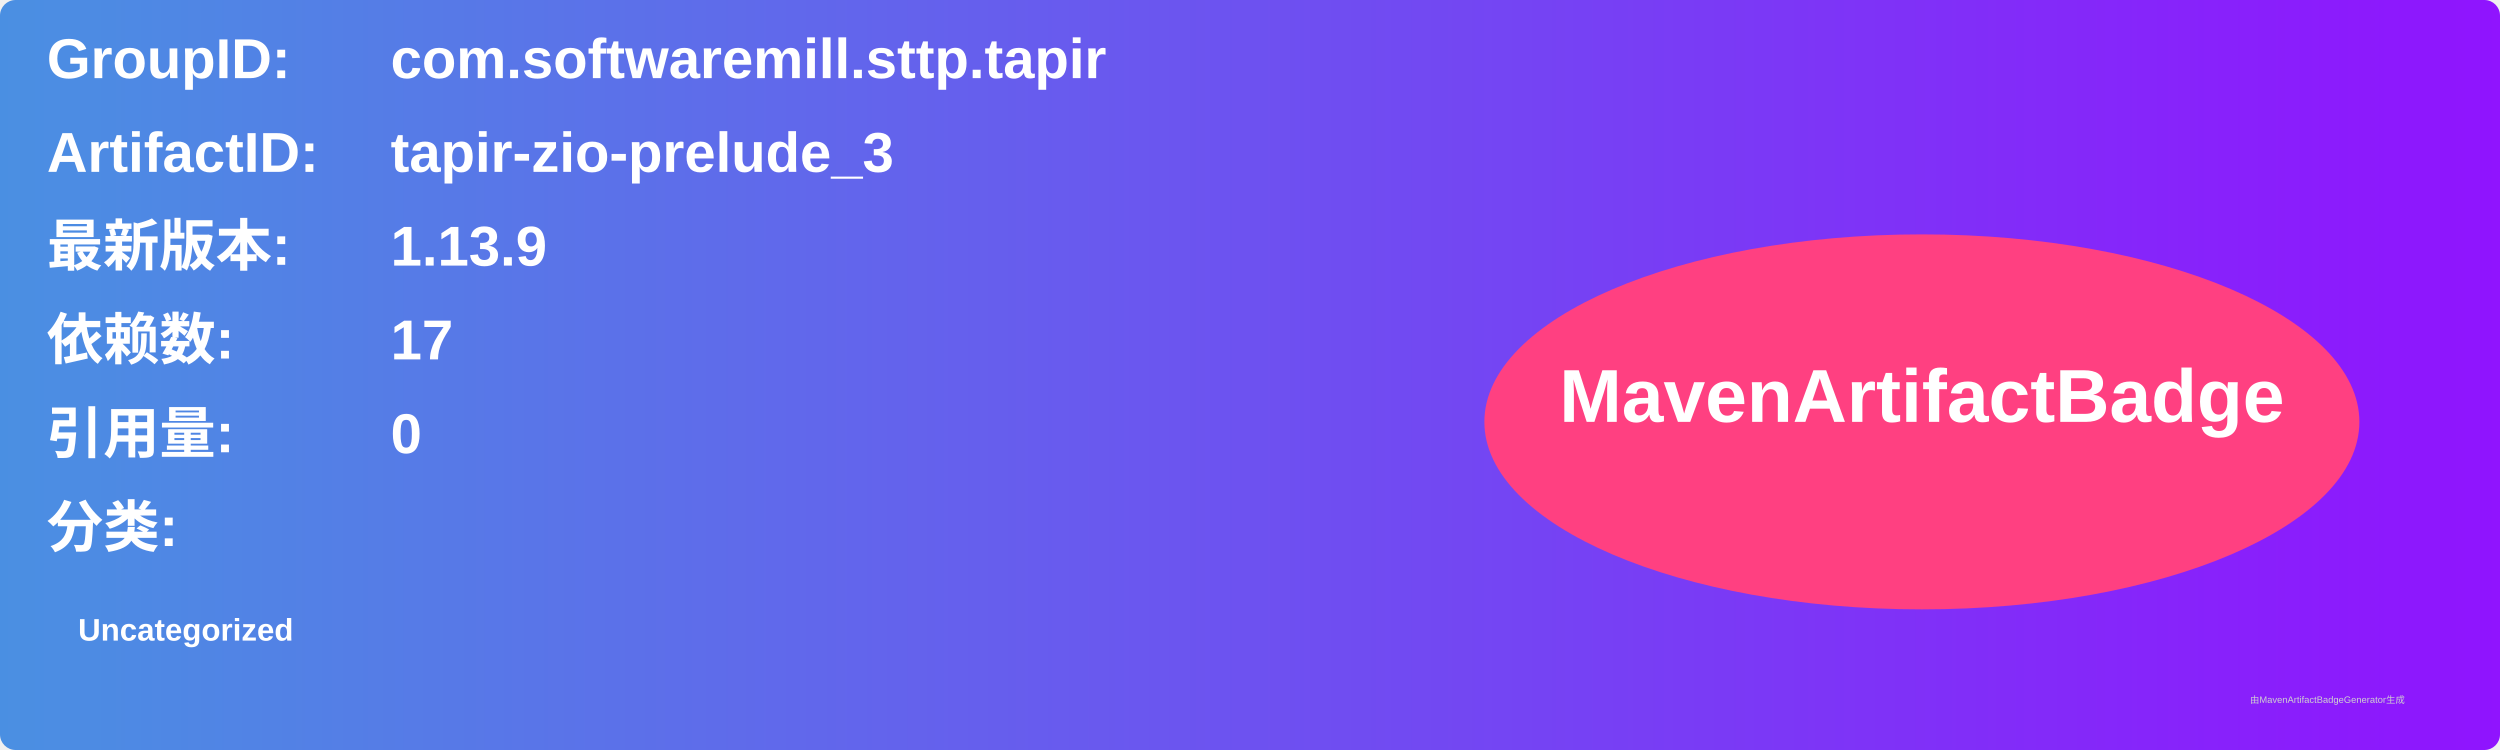
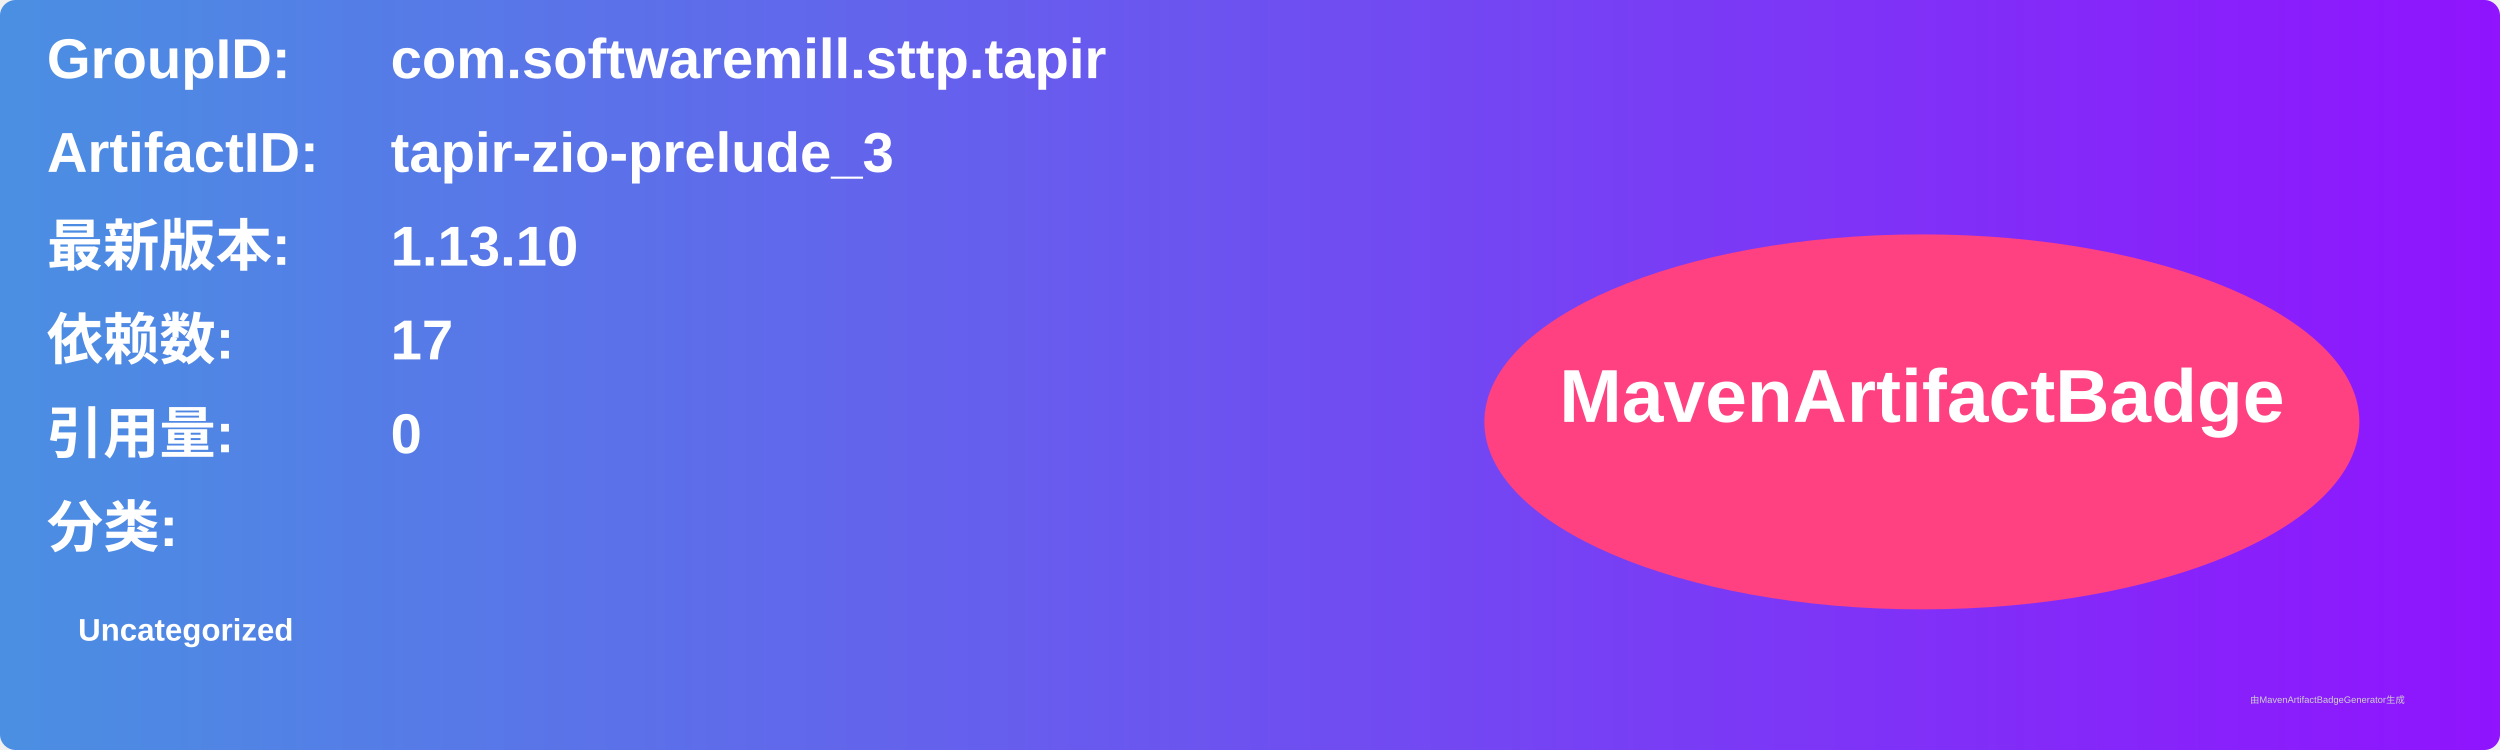
<svg xmlns="http://www.w3.org/2000/svg" width="800" height="240" viewBox="0 0 800 240">
  <linearGradient id="grad" x1="0%" y1="0%" x2="100%" y2="0%">
    <stop offset="0%" stop-color="#4a90e2" />
    <stop offset="100%" stop-color="#9013fe" />
  </linearGradient>
  <rect width="100%" height="100%" rx="5" ry="5" fill="url(#grad)" />
  <g transform="translate(15, 15)">
    <text x="0" y="10" font-family="Arial" font-size="18" fill="white" font-weight="bold" width="260">GroupID:</text>
    <text x="110" y="10" font-family="Arial" font-size="18" fill="white" font-weight="bold" width="460">com.softwaremill.sttp.tapir</text>
    <text x="0" y="40" font-family="Arial" font-size="18" fill="white" font-weight="bold" width="260">ArtifactID:</text>
    <text x="110" y="40" font-family="Arial" font-size="18" fill="white" font-weight="bold" width="460">tapir-zio-prelude_3</text>
    <text x="0" y="70" font-family="Arial" font-size="18" fill="white" font-weight="bold">最新版本:</text>
    <text x="110" y="70" font-family="Arial" font-size="18" fill="white" font-weight="bold">
-       <tspan font-weight="bold">1.13.9</tspan>
+       <tspan font-weight="bold">1.13.10</tspan>
    </text>
    <text x="0" y="100" font-family="Arial" font-size="18" fill="white" font-weight="bold">依赖数: </text>
    <text x="110" y="100" font-family="Arial" font-size="18" fill="white">
      <tspan font-weight="bold">17</tspan>
    </text>
    <text x="0" y="130" font-family="Arial" font-size="18" fill="white" font-weight="bold">引用量: </text>
    <text x="110" y="130" font-family="Arial" font-size="18" fill="white">
      <tspan font-weight="bold">0</tspan>
    </text>
    <text x="0" y="160" font-family="Arial" font-size="18" fill="white" font-weight="bold">分类:</text>
    <text x="10" y="190" font-family="Arial" font-size="10" fill="white">
      <tspan font-weight="bold">Uncategorized</tspan>
    </text>
    <ellipse cx="600" cy="120" rx="140" ry="60" fill="#ff4081" />
    <text x="600" y="120" text-anchor="middle" font-family="Arial" font-size="24" fill="white" font-weight="bold">MavenArtifactBadge</text>
  </g>
  <text x="720" y="225" font-family="Arial" font-size="3" fill="#d0d0d0">由MavenArtifactBadgeGenerator生成</text>
</svg>
